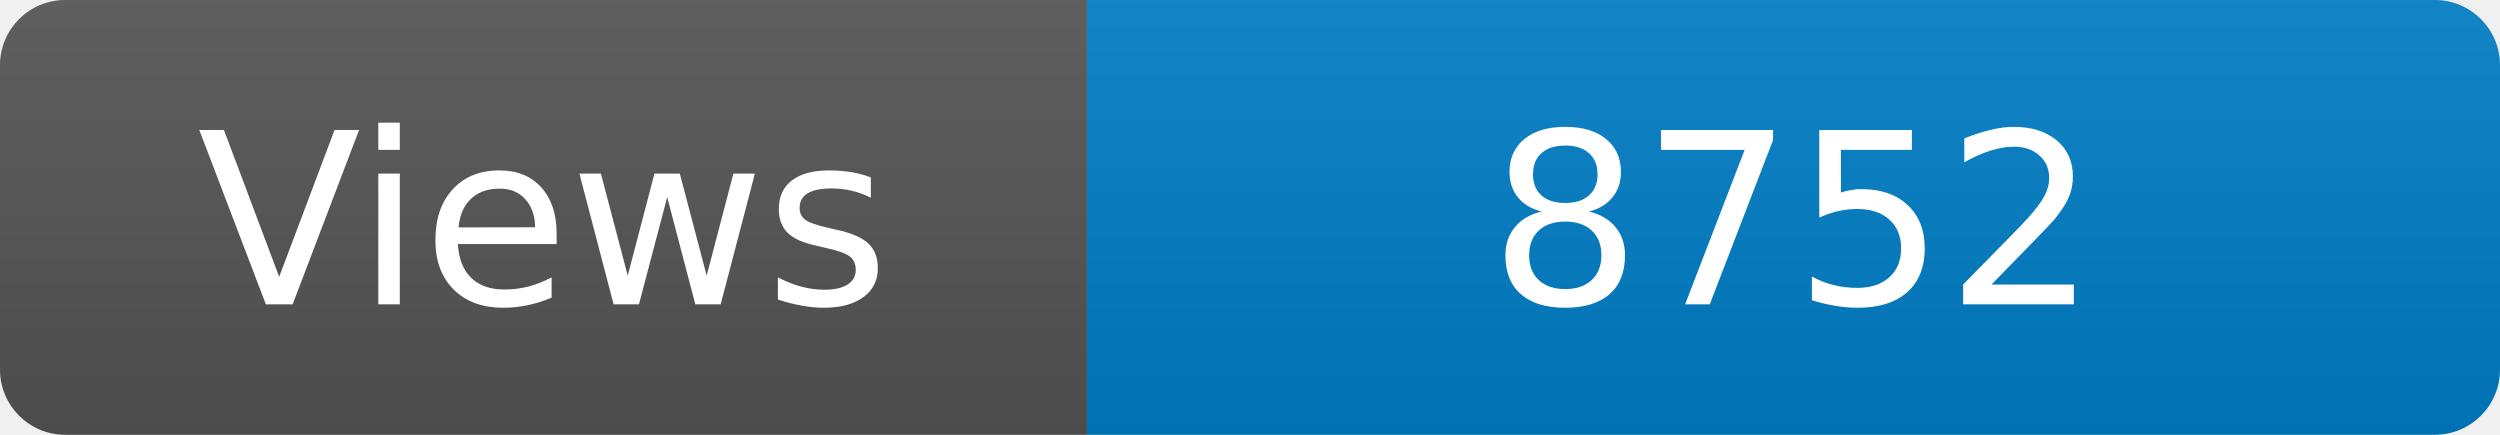
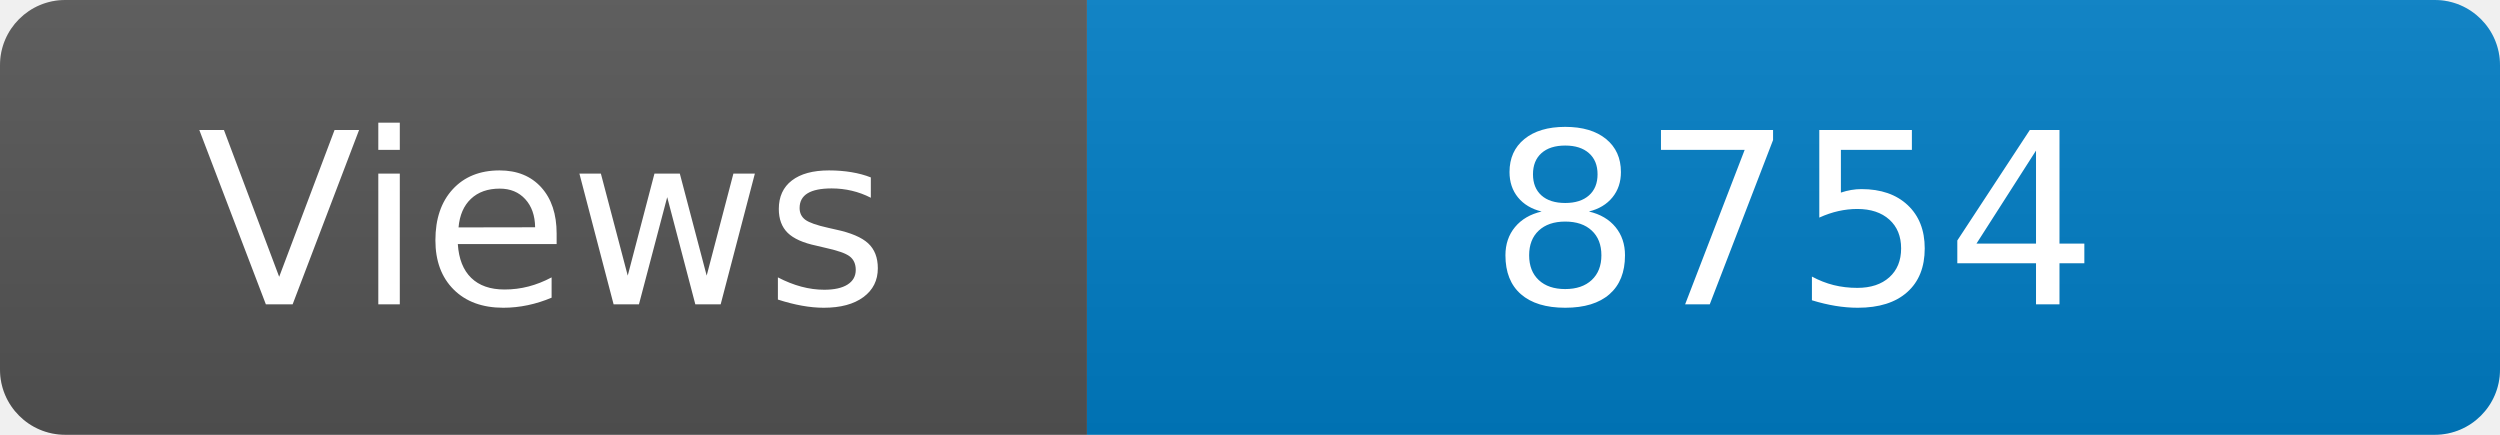
<svg xmlns="http://www.w3.org/2000/svg" width="115" height="20" role="img" aria-label="Maintained?: yes">
  <linearGradient id="s" x2="0" y2="100%">
    <stop offset="0" stop-color="#bbb" stop-opacity=".1" />
    <stop offset="1" stop-opacity=".1" />
  </linearGradient>
  <clipPath id="r">
    <rect width="115" height="20" rx="3" fill="#fff" />
  </clipPath>
  <g clip-path="url(#r)">
    <rect width="50" height="20" fill="#555" />
    <rect x="50" width="160" height="20" fill="#007ec6" />
    <rect width="115" height="20" fill="url(#s)" />
  </g>
  <g fill="#fff" text-anchor="middle" font-family="Verdana,Geneva,DejaVu Sans,sans-serif" font-size="110">
    <text x="250" y="140" transform="scale(.1)" fill="#fff">Views</text>
-     <text x="825" y="140" transform="scale(.1)" fill="#fff">8752</text>
+     <text x="825" y="140" transform="scale(.1)" fill="#fff">8754</text>
  </g>
</svg>
